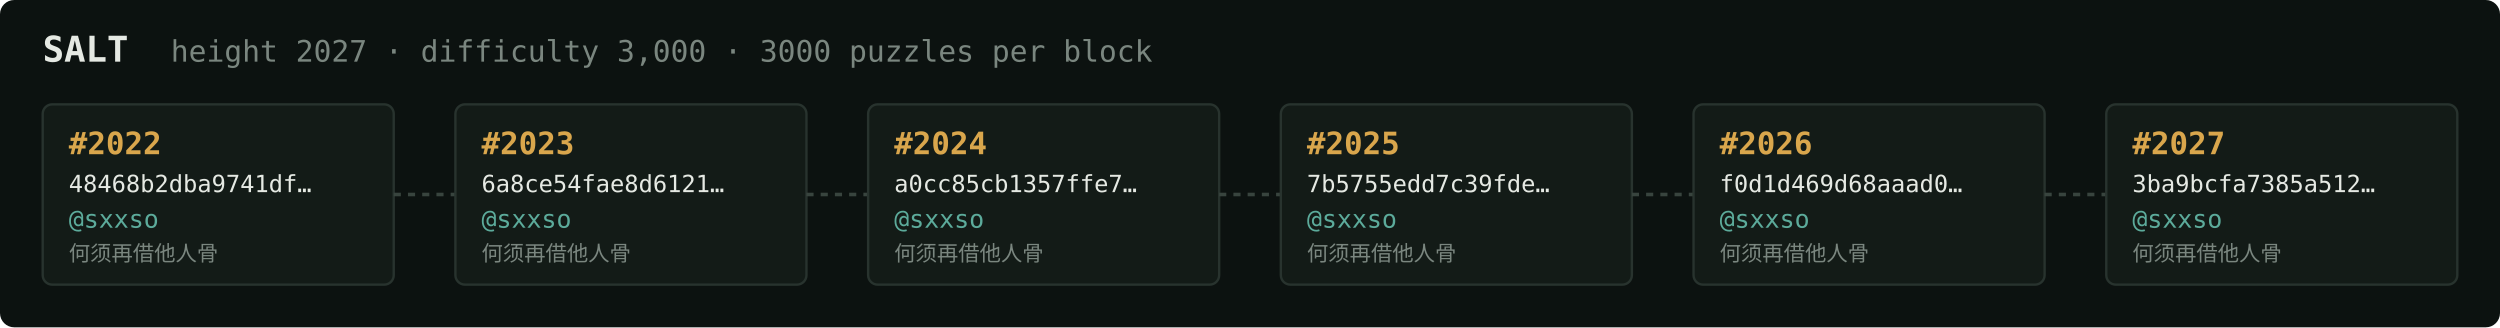
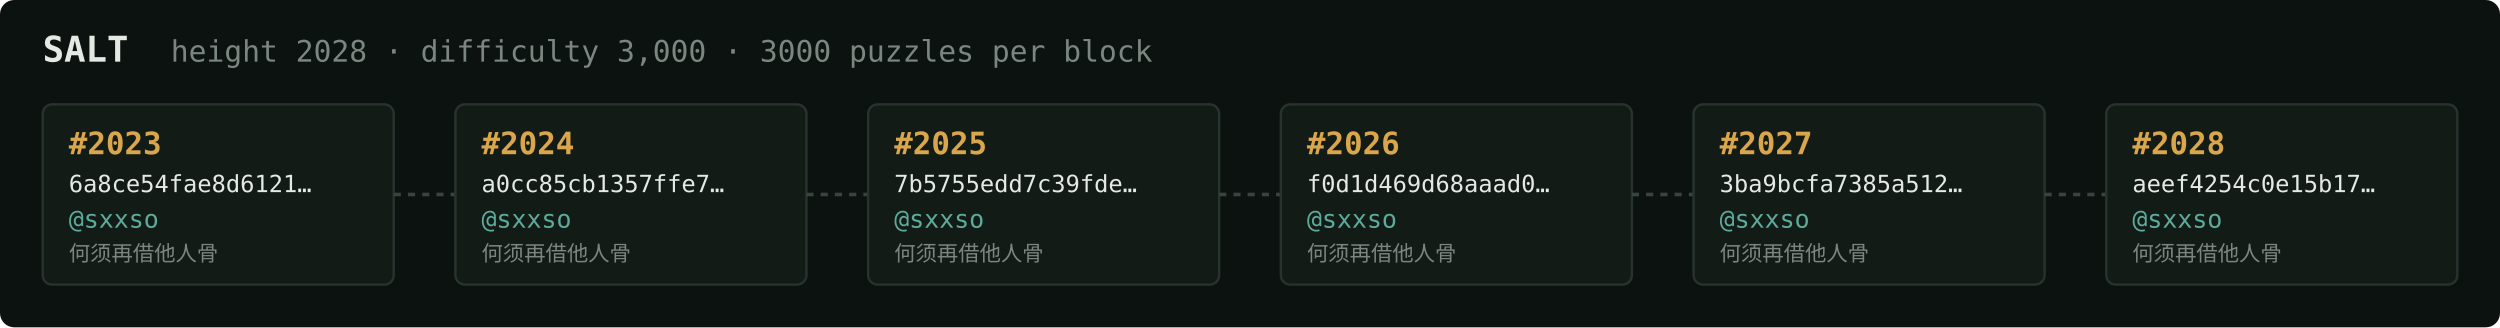
<svg xmlns="http://www.w3.org/2000/svg" width="1054" height="138" viewBox="0 0 1054 138" font-family="ui-monospace,SFMono-Regular,Menlo,monospace">
  <rect fill="#0c1210" width="1054" height="138" rx="6" />
  <text x="18" y="26" fill="#e5e9e3" font-size="15" font-weight="700">SALT</text>
-   <text x="72" y="26" fill="#7a867f" font-size="12.5">height 2027 · difficulty 3,000 · 3000 puzzles per block</text>
+   <text x="72" y="26" fill="#7a867f" font-size="12.5">height 2028 · difficulty 3,000 · 3000 puzzles per block</text>
  <rect x="18" y="44" width="148" height="76" rx="4" fill="#131b17" stroke="#28332e" stroke-width="1" />
-   <text x="29" y="65" fill="#d9a64c" font-size="13" font-weight="700">#2022</text>
-   <text x="29" y="81" fill="#e5e9e3" font-size="10">48468b2dba9741df…</text>
+   <text x="29" y="65" fill="#d9a64c" font-size="13" font-weight="700">#2023</text>
+   <text x="29" y="81" fill="#e5e9e3" font-size="10">6a8ce54fae8d6121…</text>
  <text x="29" y="96" fill="#5cab9b" font-size="10.5">@sxxso</text>
  <text x="29" y="110" fill="#7a867f" font-size="9">何须再借他人骨</text>
  <line x1="166" y1="82.0" x2="192" y2="82.0" stroke="#38443e" stroke-width="1.5" stroke-dasharray="3 3" />
  <rect x="192" y="44" width="148" height="76" rx="4" fill="#131b17" stroke="#28332e" stroke-width="1" />
-   <text x="203" y="65" fill="#d9a64c" font-size="13" font-weight="700">#2023</text>
-   <text x="203" y="81" fill="#e5e9e3" font-size="10">6a8ce54fae8d6121…</text>
+   <text x="203" y="65" fill="#d9a64c" font-size="13" font-weight="700">#2024</text>
+   <text x="203" y="81" fill="#e5e9e3" font-size="10">a0cc85cb1357ffe7…</text>
  <text x="203" y="96" fill="#5cab9b" font-size="10.5">@sxxso</text>
  <text x="203" y="110" fill="#7a867f" font-size="9">何须再借他人骨</text>
  <line x1="340" y1="82.0" x2="366" y2="82.0" stroke="#38443e" stroke-width="1.5" stroke-dasharray="3 3" />
  <rect x="366" y="44" width="148" height="76" rx="4" fill="#131b17" stroke="#28332e" stroke-width="1" />
-   <text x="377" y="65" fill="#d9a64c" font-size="13" font-weight="700">#2024</text>
-   <text x="377" y="81" fill="#e5e9e3" font-size="10">a0cc85cb1357ffe7…</text>
+   <text x="377" y="65" fill="#d9a64c" font-size="13" font-weight="700">#2025</text>
+   <text x="377" y="81" fill="#e5e9e3" font-size="10">7b5755edd7c39fde…</text>
  <text x="377" y="96" fill="#5cab9b" font-size="10.5">@sxxso</text>
  <text x="377" y="110" fill="#7a867f" font-size="9">何须再借他人骨</text>
  <line x1="514" y1="82.0" x2="540" y2="82.0" stroke="#38443e" stroke-width="1.5" stroke-dasharray="3 3" />
  <rect x="540" y="44" width="148" height="76" rx="4" fill="#131b17" stroke="#28332e" stroke-width="1" />
-   <text x="551" y="65" fill="#d9a64c" font-size="13" font-weight="700">#2025</text>
-   <text x="551" y="81" fill="#e5e9e3" font-size="10">7b5755edd7c39fde…</text>
+   <text x="551" y="65" fill="#d9a64c" font-size="13" font-weight="700">#2026</text>
+   <text x="551" y="81" fill="#e5e9e3" font-size="10">f0d1d469d68aaad0…</text>
  <text x="551" y="96" fill="#5cab9b" font-size="10.5">@sxxso</text>
  <text x="551" y="110" fill="#7a867f" font-size="9">何须再借他人骨</text>
  <line x1="688" y1="82.0" x2="714" y2="82.0" stroke="#38443e" stroke-width="1.5" stroke-dasharray="3 3" />
  <rect x="714" y="44" width="148" height="76" rx="4" fill="#131b17" stroke="#28332e" stroke-width="1" />
-   <text x="725" y="65" fill="#d9a64c" font-size="13" font-weight="700">#2026</text>
-   <text x="725" y="81" fill="#e5e9e3" font-size="10">f0d1d469d68aaad0…</text>
+   <text x="725" y="65" fill="#d9a64c" font-size="13" font-weight="700">#2027</text>
+   <text x="725" y="81" fill="#e5e9e3" font-size="10">3ba9bcfa7385a512…</text>
  <text x="725" y="96" fill="#5cab9b" font-size="10.5">@sxxso</text>
  <text x="725" y="110" fill="#7a867f" font-size="9">何须再借他人骨</text>
  <line x1="862" y1="82.0" x2="888" y2="82.0" stroke="#38443e" stroke-width="1.5" stroke-dasharray="3 3" />
  <rect x="888" y="44" width="148" height="76" rx="4" fill="#131b17" stroke="#28332e" stroke-width="1" />
-   <text x="899" y="65" fill="#d9a64c" font-size="13" font-weight="700">#2027</text>
-   <text x="899" y="81" fill="#e5e9e3" font-size="10">3ba9bcfa7385a512…</text>
+   <text x="899" y="65" fill="#d9a64c" font-size="13" font-weight="700">#2028</text>
+   <text x="899" y="81" fill="#e5e9e3" font-size="10">aeef4254c0e15b17…</text>
  <text x="899" y="96" fill="#5cab9b" font-size="10.5">@sxxso</text>
  <text x="899" y="110" fill="#7a867f" font-size="9">何须再借他人骨</text>
</svg>
